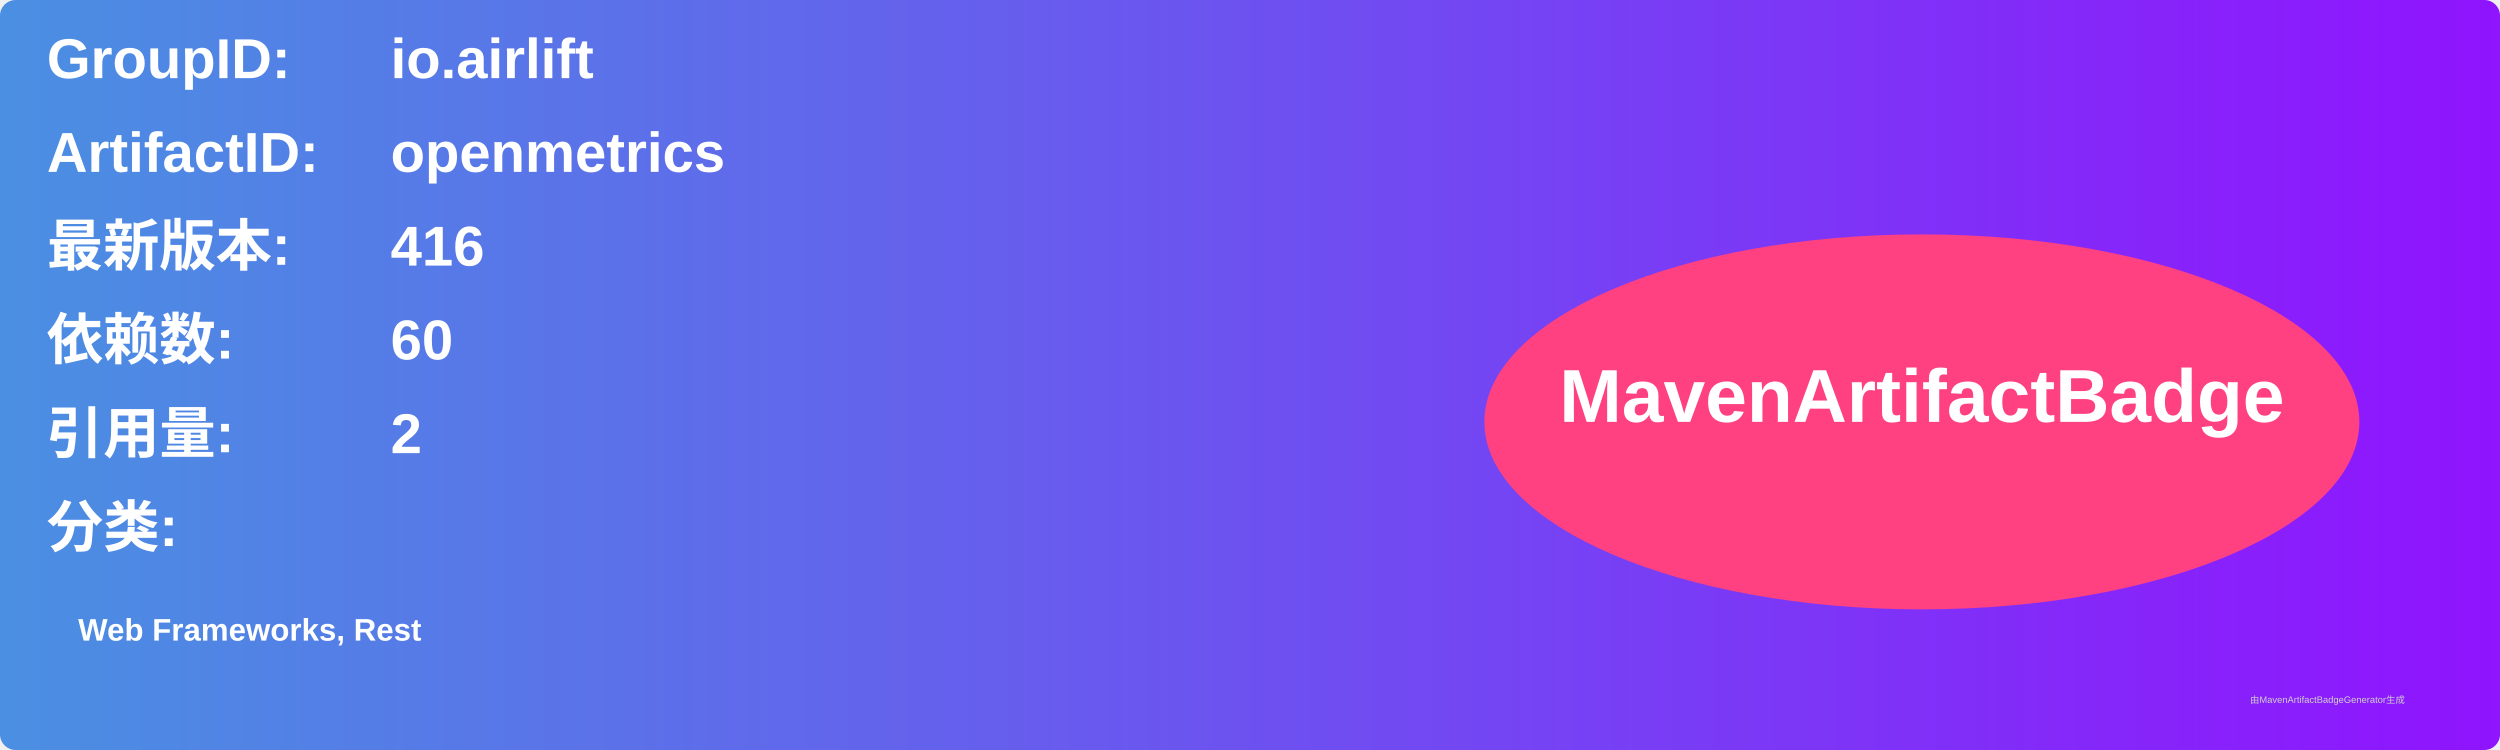
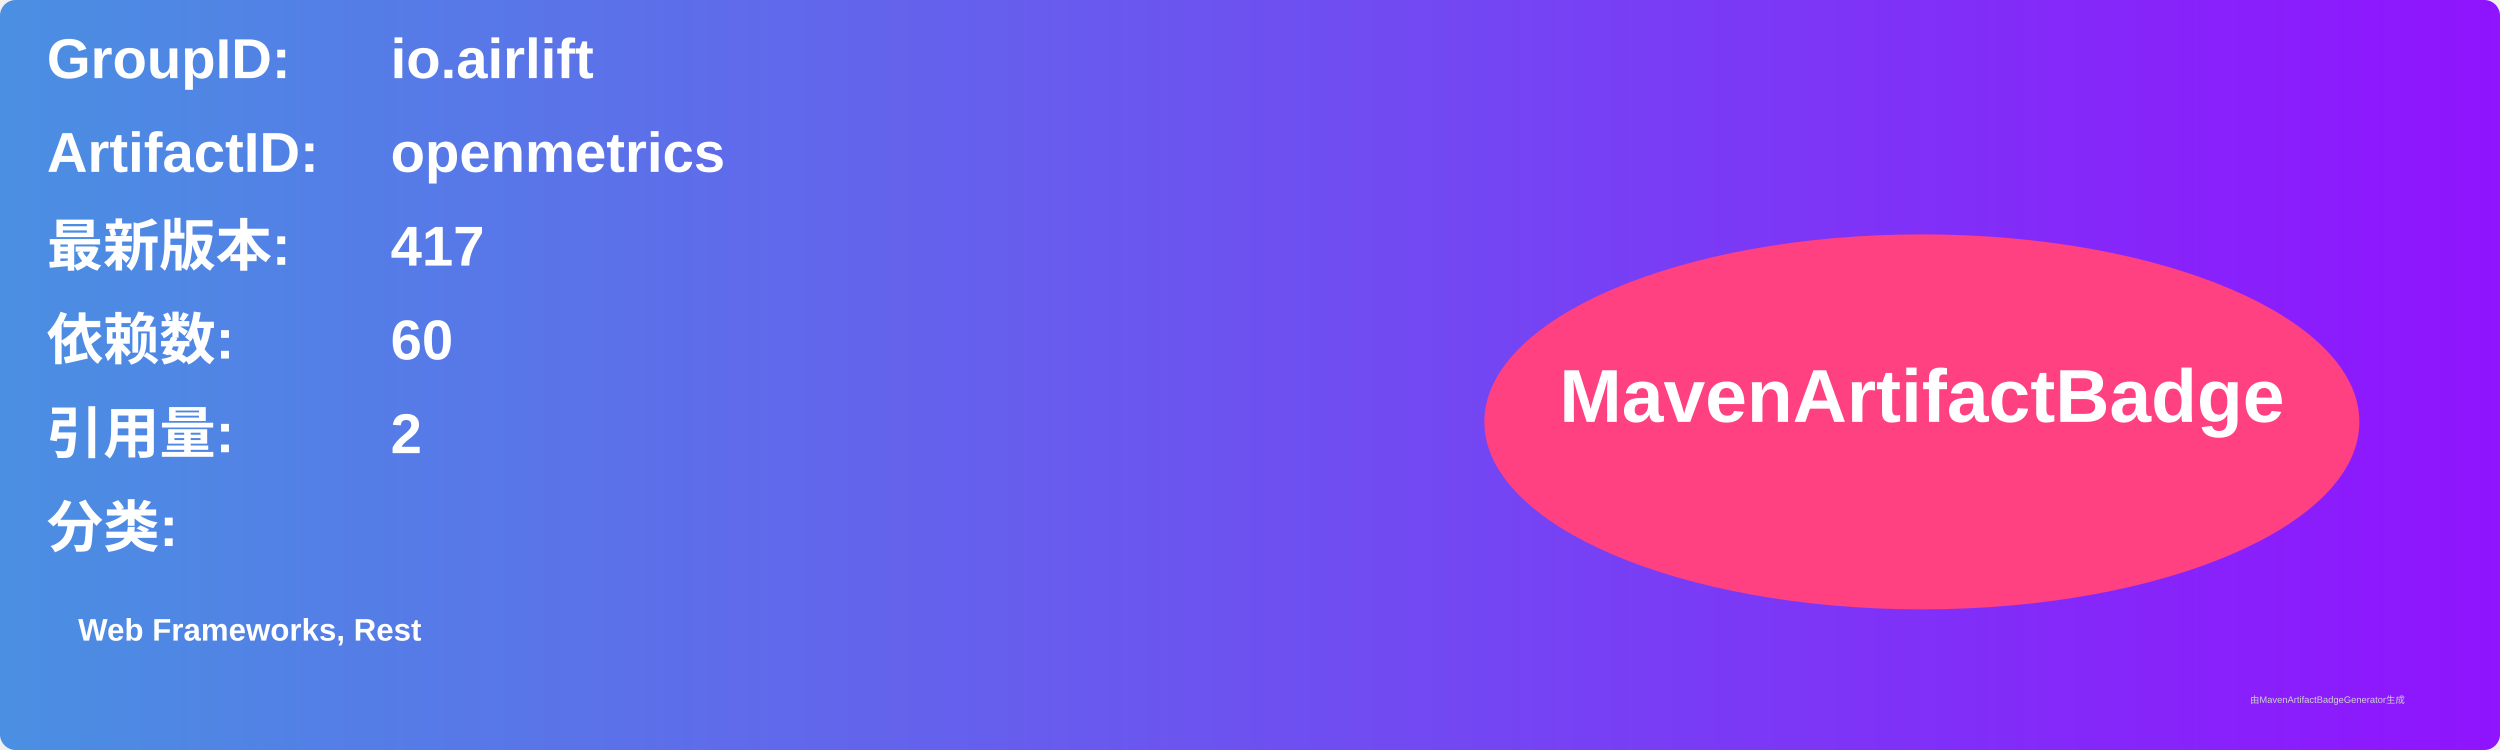
<svg xmlns="http://www.w3.org/2000/svg" width="800" height="240" viewBox="0 0 800 240">
  <linearGradient id="grad" x1="0%" y1="0%" x2="100%" y2="0%">
    <stop offset="0%" stop-color="#4a90e2" />
    <stop offset="100%" stop-color="#9013fe" />
  </linearGradient>
  <rect width="100%" height="100%" rx="5" ry="5" fill="url(#grad)" />
  <g transform="translate(15, 15)">
    <text x="0" y="10" font-family="Arial" font-size="18" fill="white" font-weight="bold" width="260">GroupID:</text>
    <text x="110" y="10" font-family="Arial" font-size="18" fill="white" font-weight="bold" width="460">io.airlift</text>
    <text x="0" y="40" font-family="Arial" font-size="18" fill="white" font-weight="bold" width="260">ArtifactID:</text>
    <text x="110" y="40" font-family="Arial" font-size="18" fill="white" font-weight="bold" width="460">openmetrics</text>
    <text x="0" y="70" font-family="Arial" font-size="18" fill="white" font-weight="bold">最新版本:</text>
    <text x="110" y="70" font-family="Arial" font-size="18" fill="white" font-weight="bold">
-       <tspan font-weight="bold">416</tspan>
+       <tspan font-weight="bold">417</tspan>
    </text>
    <text x="0" y="100" font-family="Arial" font-size="18" fill="white" font-weight="bold">依赖数: </text>
    <text x="110" y="100" font-family="Arial" font-size="18" fill="white">
      <tspan font-weight="bold">60</tspan>
    </text>
    <text x="0" y="130" font-family="Arial" font-size="18" fill="white" font-weight="bold">引用量: </text>
    <text x="110" y="130" font-family="Arial" font-size="18" fill="white">
      <tspan font-weight="bold">2</tspan>
    </text>
    <text x="0" y="160" font-family="Arial" font-size="18" fill="white" font-weight="bold">分类:</text>
    <text x="10" y="190" font-family="Arial" font-size="10" fill="white">
      <tspan font-weight="bold">Web Frameworks, Rest</tspan>
    </text>
    <ellipse cx="600" cy="120" rx="140" ry="60" fill="#ff4081" />
    <text x="600" y="120" text-anchor="middle" font-family="Arial" font-size="24" fill="white" font-weight="bold">MavenArtifactBadge</text>
  </g>
  <text x="720" y="225" font-family="Arial" font-size="3" fill="#d0d0d0">由MavenArtifactBadgeGenerator生成</text>
</svg>
